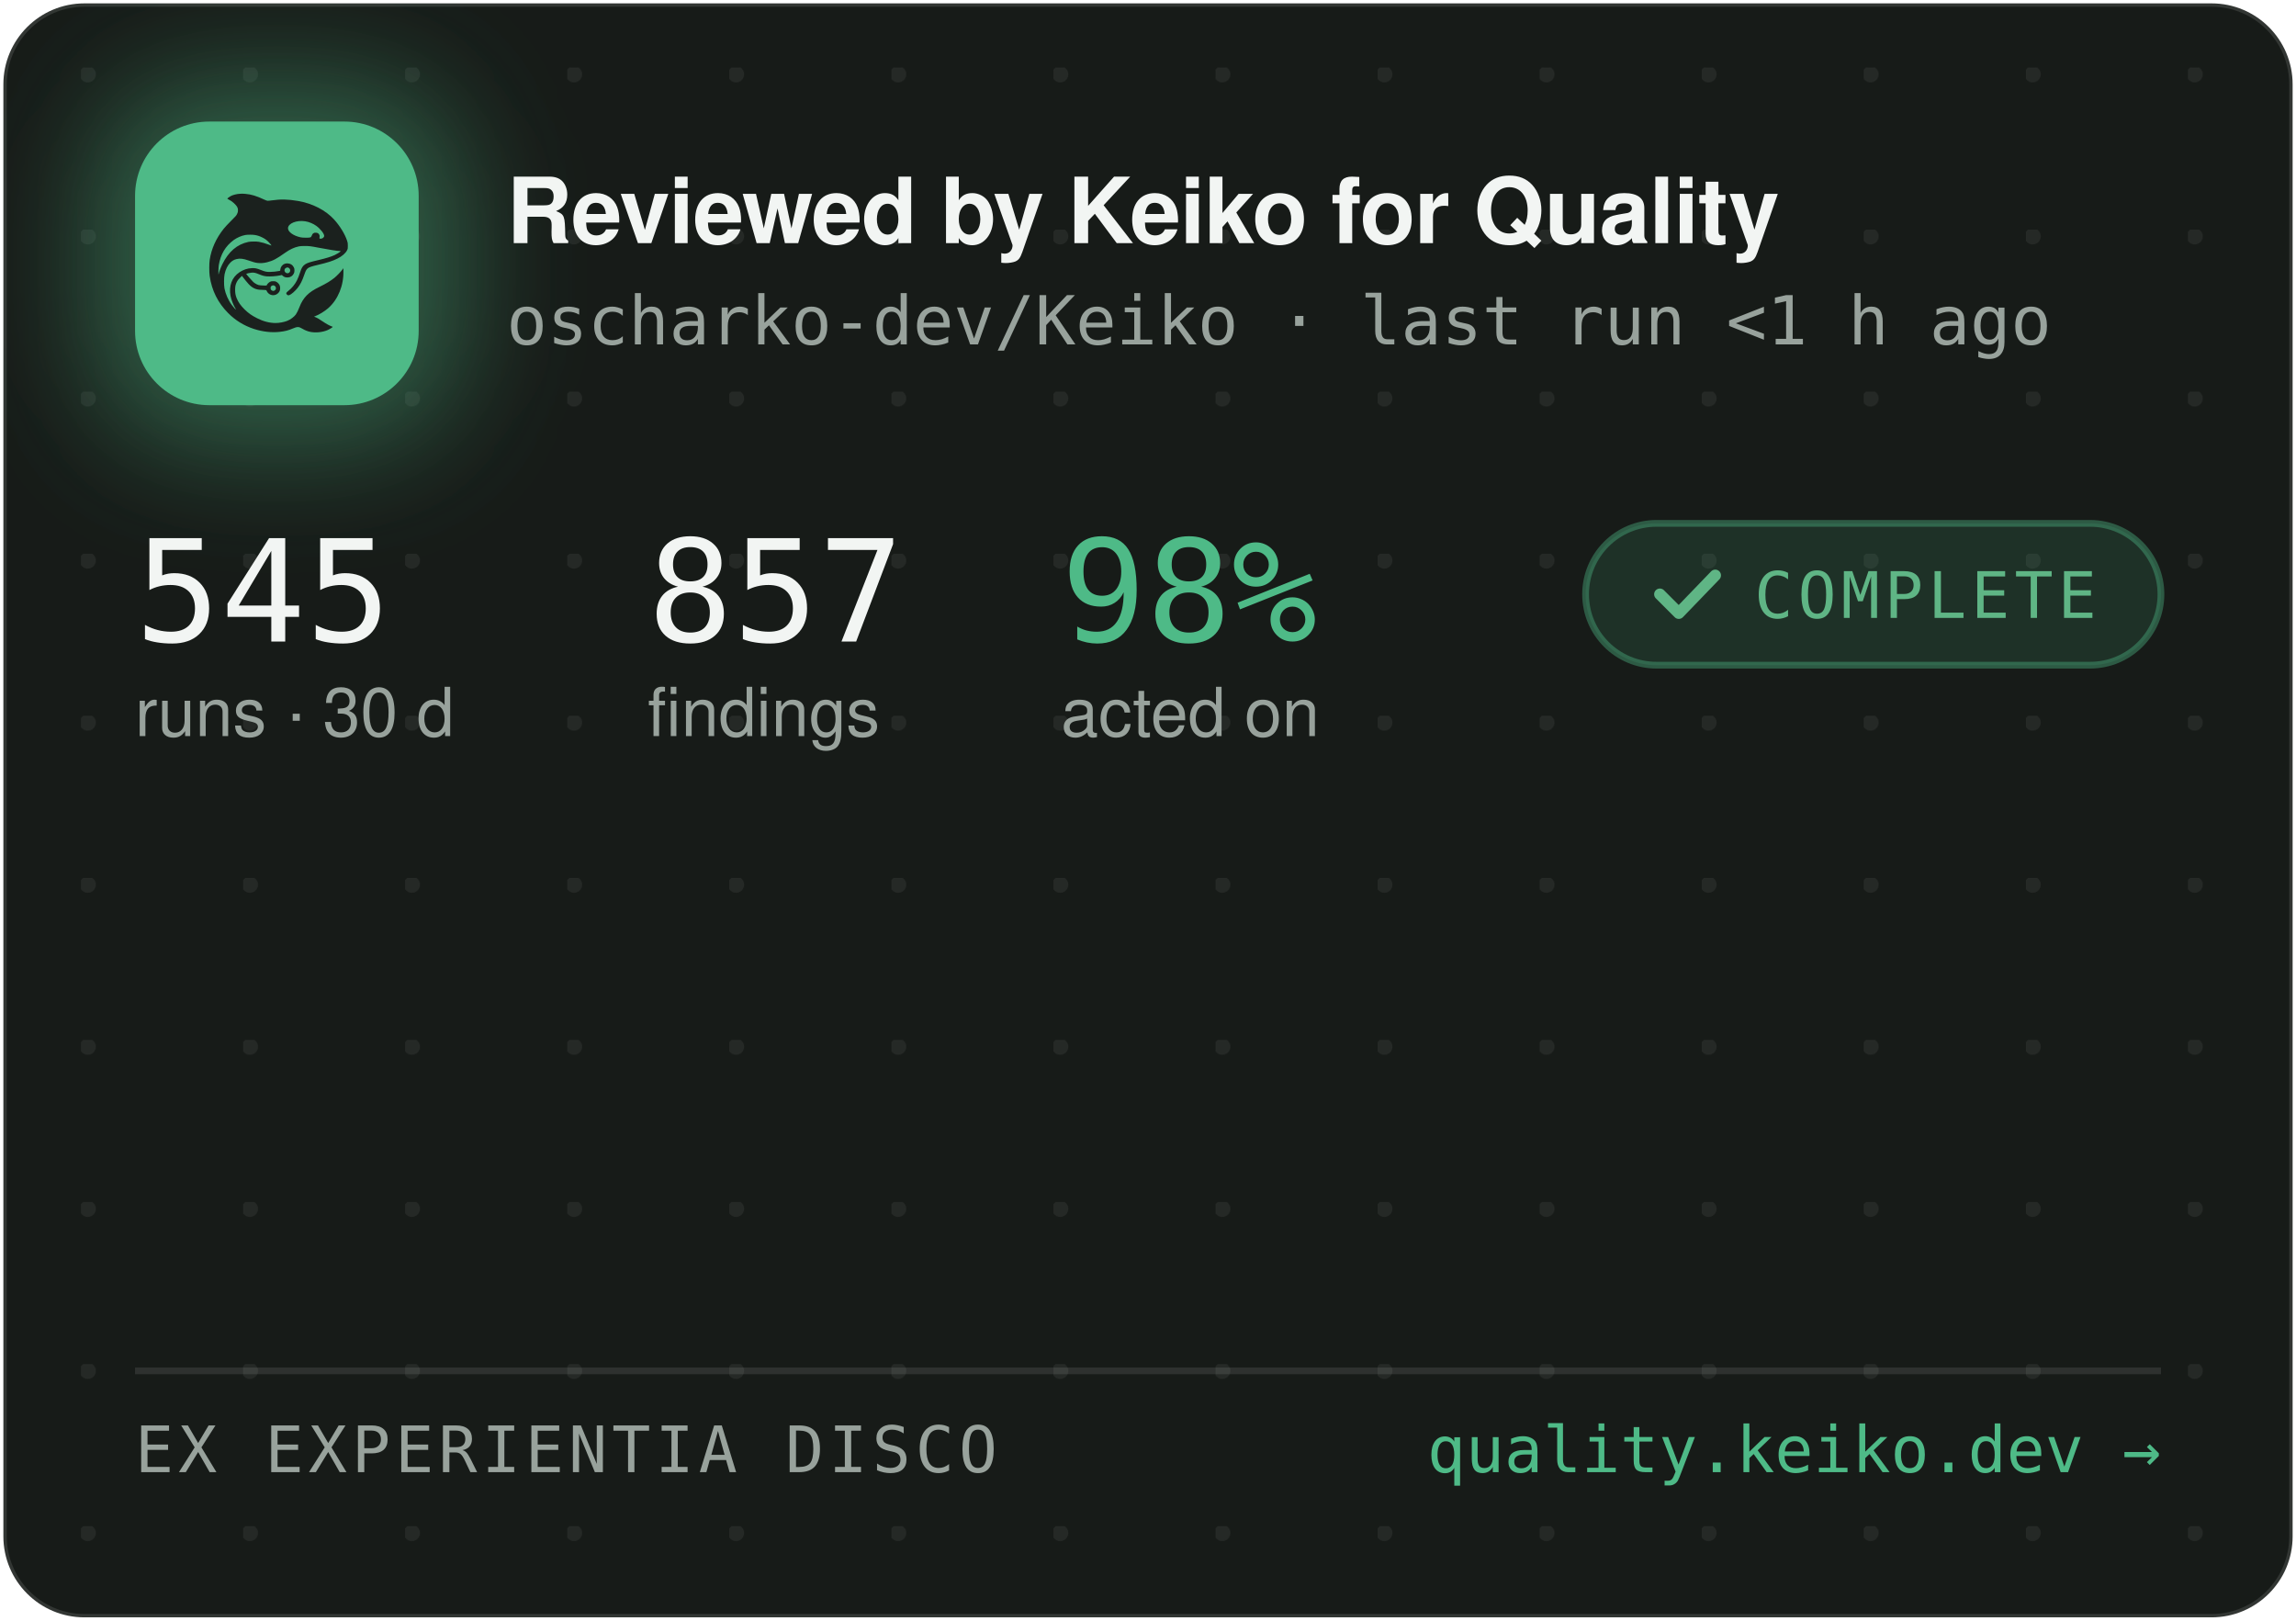
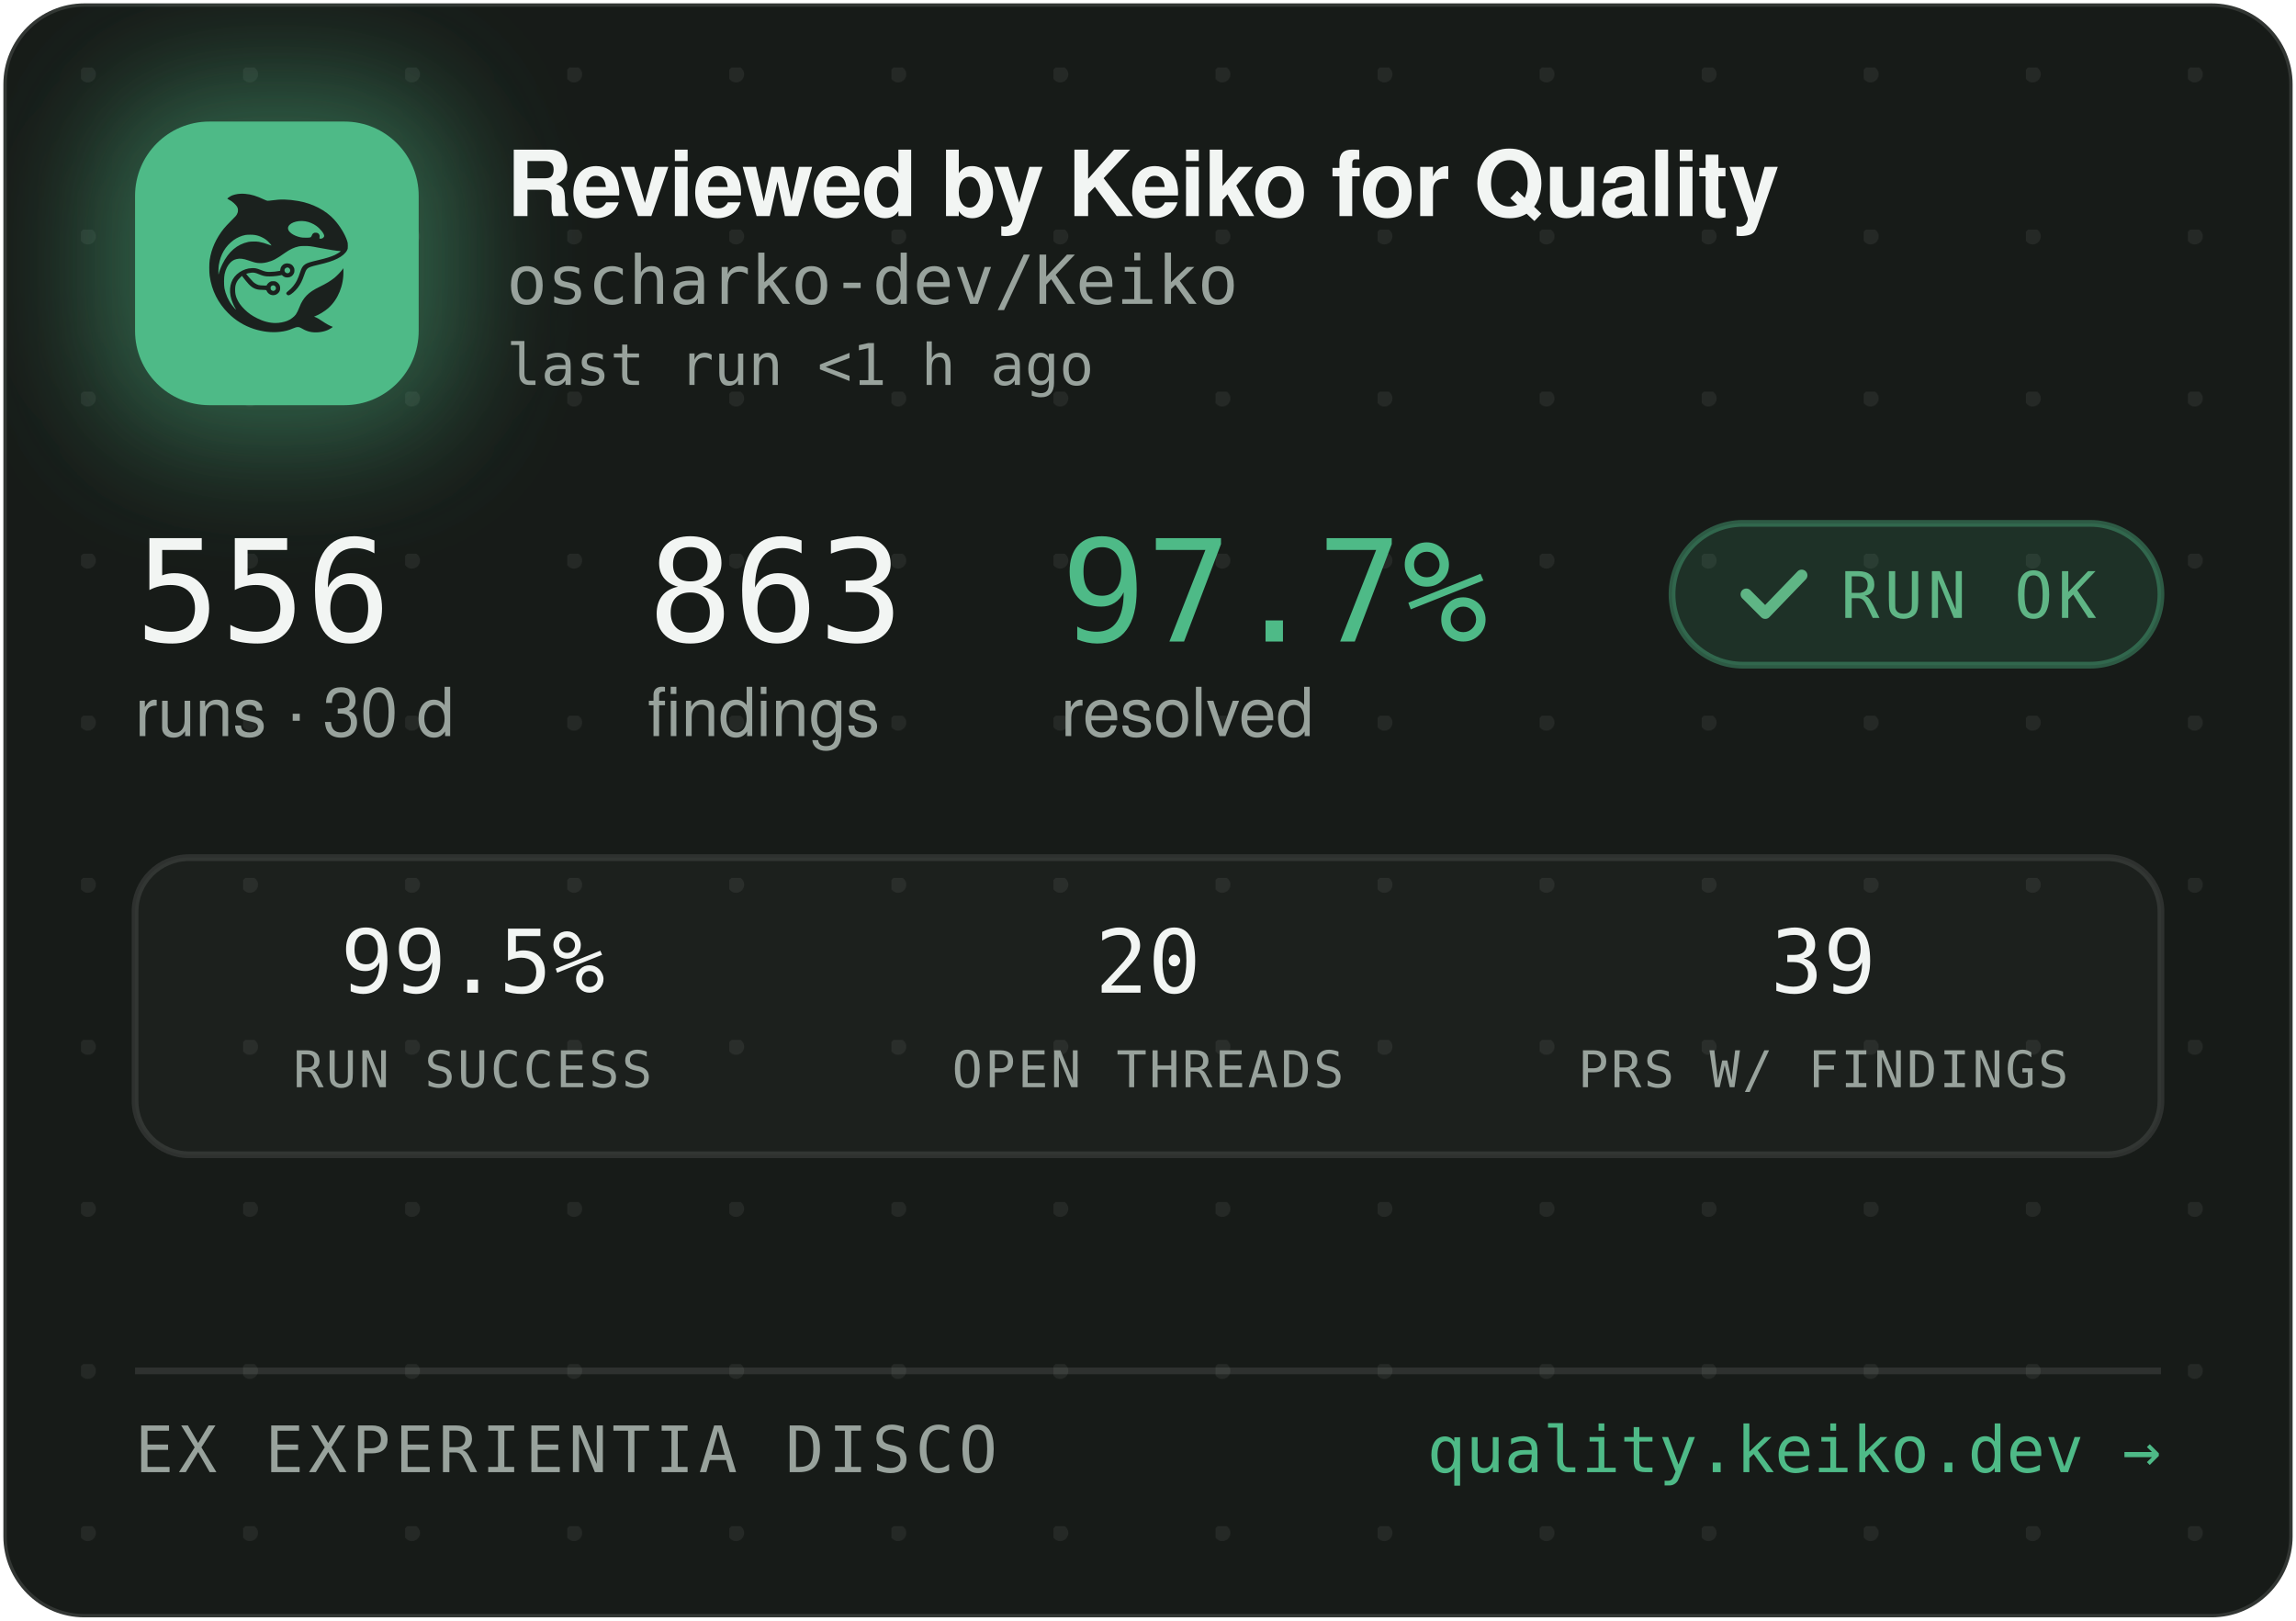
<svg xmlns="http://www.w3.org/2000/svg" width="340" height="240" viewBox="0 0 340 240" role="img" aria-label="Reviewed by Keiko for Quality — oscharko-dev/Keiko">
  <defs>
    <pattern id="dots" width="24" height="24" patternUnits="userSpaceOnUse" x="12" y="10">
      <circle cx="1" cy="1" r="1.2" fill="rgba(233,237,235,0.07)" />
    </pattern>
    <filter id="glow" x="-60%" y="-60%" width="220%" height="220%">
      <feGaussianBlur stdDeviation="9" />
    </filter>
    <clipPath id="card">
      <rect x="0.5" y="0.5" width="339" height="239" rx="12" />
    </clipPath>
  </defs>
  <rect x="0.5" y="0.5" width="339" height="239" rx="12" fill="#171B18" stroke="rgba(255,255,255,0.12)" />
  <rect x="0.5" y="0.5" width="339" height="239" rx="12" fill="url(#dots)" />
  <g clip-path="url(#card)">
    <rect x="14" y="12" width="54" height="54" rx="16" fill="rgba(78,186,135,0.45)" filter="url(#glow)" />
    <rect x="20" y="18" width="42" height="42" rx="11" fill="#4EBA87" />
    <g transform="translate(24,22) scale(0.03320312)">
      <g transform="translate(1024 0) scale(-1 1)">
        <g transform="translate(1024, 1024) scale(-0.1, -0.1)" fill="#1B211E" stroke="none">
          <path d="M3465 8223 c-144 -8 -314 -52 -408 -105 -69 -39 -146 -99 -146 -113 0 -5 30 -24 68 -42 146 -70 323 -229 377 -340 25 -49 29 -70 29 -138 -1 -72 -5 -88 -39 -160 -36 -75 -54 -95 -265 -305 -134 -132 -270 -279 -331 -355 -339 -425 -552 -896 -626 -1390 -25 -165 -25 -549 0 -720 92 -645 368 -1196 826 -1655 322 -324 710 -562 1145 -704 389 -126 793 -172 1155 -130 235 27 377 63 579 149 205 87 268 86 423 -7 102 -62 231 -115 335 -138 247 -56 562 -26 794 74 92 40 244 136 232 146 -4 3 -26 12 -48 19 -86 28 -246 116 -385 211 -162 112 -284 182 -357 207 l-48 17 40 15 c185 70 436 223 595 363 438 386 695 1014 678 1663 l-3 120 -50 -70 c-64 -90 -248 -280 -350 -362 -171 -136 -366 -255 -645 -391 -288 -140 -442 -243 -590 -391 -136 -137 -247 -316 -325 -526 -47 -127 -114 -262 -160 -326 -79 -107 -237 -224 -384 -283 -136 -55 -355 -96 -514 -96 -274 0 -548 71 -832 215 -242 123 -375 216 -553 389 -175 171 -287 332 -361 517 -44 114 -63 216 -63 359 0 152 17 233 74 350 35 70 59 102 136 179 l95 94 21 -29 c55 -75 219 -277 277 -338 171 -183 337 -256 582 -256 56 0 126 -3 155 -7 53 -6 54 -7 76 -57 30 -66 97 -128 172 -156 151 -57 318 11 395 160 33 62 34 193 3 261 -30 64 -88 125 -148 157 -44 23 -63 27 -141 27 -78 0 -97 -4 -140 -27 -58 -30 -131 -105 -141 -142 -6 -25 -8 -26 -93 -26 -47 0 -131 5 -186 10 -87 8 -111 15 -182 51 -45 22 -109 66 -143 96 -59 53 -326 361 -319 367 14 11 179 47 241 52 102 9 177 -7 318 -66 158 -66 243 -89 357 -99 157 -12 413 5 582 40 l93 19 44 -39 c59 -52 135 -75 228 -69 117 8 212 72 262 176 23 47 28 71 28 138 0 70 -4 89 -29 138 -55 110 -145 167 -270 174 -65 3 -91 0 -137 -18 -107 -40 -183 -140 -195 -257 l-6 -52 -51 -11 c-104 -23 -285 -41 -411 -42 -149 -1 -211 12 -402 88 -186 74 -256 88 -403 81 -193 -8 -377 -70 -546 -182 -342 -228 -485 -611 -399 -1064 30 -157 119 -388 209 -541 20 -35 35 -64 33 -66 -8 -8 -111 108 -190 214 -154 206 -278 489 -324 737 -28 154 -25 492 6 635 46 216 133 391 256 514 82 82 161 128 271 156 152 39 300 23 529 -57 217 -76 308 -101 410 -114 137 -17 284 -7 426 30 272 70 414 145 809 425 217 153 399 238 610 283 64 14 129 18 265 18 197 0 269 -9 615 -76 461 -89 843 -149 952 -149 41 0 41 0 23 -20 -28 -31 -169 -119 -254 -158 -167 -77 -388 -145 -716 -222 -399 -93 -508 -128 -608 -194 -102 -68 -160 -160 -217 -346 -35 -115 -102 -286 -149 -378 -85 -168 -227 -341 -377 -458 -105 -82 -115 -107 -69 -162 29 -34 65 -44 109 -29 86 29 261 181 371 322 126 162 201 309 295 581 61 176 90 232 145 283 62 57 163 93 470 165 439 104 640 169 863 278 206 100 368 240 434 375 32 67 33 71 33 198 -1 120 -3 138 -34 229 -98 294 -319 655 -573 936 -381 421 -968 723 -1618 834 -448 76 -767 83 -1169 25 -80 -12 -165 -19 -190 -17 -26 3 -90 26 -146 53 -343 162 -576 233 -842 255 -114 9 -141 10 -248 3z m2926 -1227 c164 -27 346 -102 485 -202 181 -129 354 -348 354 -448 0 -64 -75 -126 -154 -126 -60 0 -63 4 -52 70 8 50 7 65 -9 100 -29 64 -74 93 -151 98 -54 4 -70 1 -107 -21 -42 -25 -61 -52 -91 -129 -25 -64 -55 -73 -246 -73 -121 0 -187 5 -248 18 -318 70 -556 242 -556 402 0 218 388 374 775 311z m-2249 -611 c119 -21 208 -50 321 -106 114 -56 177 -100 266 -184 67 -63 157 -173 148 -181 -2 -3 -61 18 -130 45 -131 52 -298 100 -427 122 -113 20 -367 17 -470 -4 -502 -106 -885 -433 -1160 -992 -70 -142 -160 -379 -160 -424 0 -9 -5 -23 -11 -31 -13 -19 -5 316 10 410 80 482 295 846 661 1117 145 107 350 197 522 228 100 18 326 18 430 0z m1485 -1456 c95 -36 119 -159 42 -223 -78 -66 -209 -1 -209 104 0 60 33 100 99 121 36 10 36 10 68 -2z m-591 -822 c29 -26 37 -42 40 -77 6 -54 -9 -86 -55 -117 -41 -28 -70 -29 -119 -4 -44 22 -62 55 -62 112 0 51 13 75 53 99 50 31 101 26 143 -13z" />
        </g>
      </g>
    </g>
-     <text x="75" y="36" font-family="-apple-system,'Segoe UI',Helvetica,Arial,sans-serif" font-size="13.5" font-weight="650" letter-spacing="-0.14" fill="#F2F5F3">Reviewed by Keiko for Quality</text>
-     <text x="75" y="51" font-family="'JetBrains Mono',SFMono-Regular,Consolas,Menlo,monospace" font-size="10" fill="#98A29C">oscharko-dev/Keiko · last run &lt;1 h ago</text>
-     <text x="20" y="95" font-family="'JetBrains Mono',SFMono-Regular,Consolas,Menlo,monospace" font-size="21" fill="#F2F5F3">545</text>
+     <text x="75" y="32" font-family="-apple-system,'Segoe UI',Helvetica,Arial,sans-serif" font-size="13.5" font-weight="650" letter-spacing="-0.14" fill="#F2F5F3">Reviewed by Keiko for Quality</text>
+     <text x="75" y="45" font-family="'JetBrains Mono',SFMono-Regular,Consolas,Menlo,monospace" font-size="10" fill="#98A29C">oscharko-dev/Keiko</text>
+     <text x="75" y="57" font-family="'JetBrains Mono',SFMono-Regular,Consolas,Menlo,monospace" font-size="8.5" fill="#98A29C">last run &lt;1 h ago</text>
+     <text x="20" y="95" font-family="'JetBrains Mono',SFMono-Regular,Consolas,Menlo,monospace" font-size="21" fill="#F2F5F3">556</text>
    <text x="20" y="109" font-family="-apple-system,'Segoe UI',Helvetica,Arial,sans-serif" font-size="10" fill="#98A29C">runs · 30 d</text>
-     <text x="95.9" y="95" font-family="'JetBrains Mono',SFMono-Regular,Consolas,Menlo,monospace" font-size="21" fill="#F2F5F3">857</text>
+     <text x="95.9" y="95" font-family="'JetBrains Mono',SFMono-Regular,Consolas,Menlo,monospace" font-size="21" fill="#F2F5F3">863</text>
    <text x="95.9" y="109" font-family="-apple-system,'Segoe UI',Helvetica,Arial,sans-serif" font-size="10" fill="#98A29C">findings</text>
-     <text x="157.1" y="95" font-family="'JetBrains Mono',SFMono-Regular,Consolas,Menlo,monospace" font-size="21" fill="#4EBA87">98%</text>
-     <text x="157.1" y="109" font-family="-apple-system,'Segoe UI',Helvetica,Arial,sans-serif" font-size="10" fill="#98A29C">acted on</text>
-     <rect x="234.8" y="77.5" width="85.2" height="21" rx="10.5" fill="rgba(78,186,135,0.14)" stroke="rgba(78,186,135,0.4)" />
-     <path d="M245.8 88 l2.8 2.8 l5.4 -5.6" fill="none" stroke="#5FB585" stroke-width="1.7" stroke-linecap="round" stroke-linejoin="round" />
-     <text x="259.8" y="91.5" font-family="'JetBrains Mono',SFMono-Regular,Consolas,Menlo,monospace" font-size="9.5" letter-spacing="0.7" fill="#5FB585">COMPLETE</text>
+     <text x="157.1" y="95" font-family="'JetBrains Mono',SFMono-Regular,Consolas,Menlo,monospace" font-size="21" fill="#4EBA87">97.7%</text>
+     <text x="157.1" y="109" font-family="-apple-system,'Segoe UI',Helvetica,Arial,sans-serif" font-size="10" fill="#98A29C">resolved</text>
+     <rect x="247.6" y="77.5" width="72.4" height="21" rx="10.5" fill="rgba(78,186,135,0.14)" stroke="rgba(78,186,135,0.4)" />
+     <path d="M258.6 88 l2.8 2.8 l5.4 -5.6" fill="none" stroke="#5FB585" stroke-width="1.7" stroke-linecap="round" stroke-linejoin="round" />
+     <text x="272.6" y="91.5" font-family="'JetBrains Mono',SFMono-Regular,Consolas,Menlo,monospace" font-size="9.5" letter-spacing="0.7" fill="#5FB585">RUN OK</text>
+     <rect x="20" y="127" width="300" height="44" rx="8" fill="rgba(255,255,255,0.025)" stroke="rgba(255,255,255,0.1)" />
+     <text x="70" y="147" text-anchor="middle" font-family="'JetBrains Mono',SFMono-Regular,Consolas,Menlo,monospace" font-size="13" fill="#F2F5F3">99.5%</text>
+     <text x="70" y="161" text-anchor="middle" font-family="'JetBrains Mono',SFMono-Regular,Consolas,Menlo,monospace" font-size="7.5" letter-spacing="0.35" fill="#98A29C">RUN SUCCESS</text>
+     <text x="170" y="147" text-anchor="middle" font-family="'JetBrains Mono',SFMono-Regular,Consolas,Menlo,monospace" font-size="13" fill="#F2F5F3">20</text>
+     <text x="170" y="161" text-anchor="middle" font-family="'JetBrains Mono',SFMono-Regular,Consolas,Menlo,monospace" font-size="7.5" letter-spacing="0.35" fill="#98A29C">OPEN THREADS</text>
+     <text x="270" y="147" text-anchor="middle" font-family="'JetBrains Mono',SFMono-Regular,Consolas,Menlo,monospace" font-size="13" fill="#F2F5F3">39</text>
+     <text x="270" y="161" text-anchor="middle" font-family="'JetBrains Mono',SFMono-Regular,Consolas,Menlo,monospace" font-size="7.5" letter-spacing="0.35" fill="#98A29C">PRS W/ FINDINGS</text>
    <line x1="20" y1="203" x2="320" y2="203" stroke="rgba(255,255,255,0.1)" />
    <text x="20" y="218" font-family="'JetBrains Mono',SFMono-Regular,Consolas,Menlo,monospace" font-size="9.5" letter-spacing="0.7" fill="#98A29C">EX EXPERIENTIA DISCO</text>
    <text x="320" y="218" text-anchor="end" font-family="'JetBrains Mono',SFMono-Regular,Consolas,Menlo,monospace" font-size="9.5" fill="#4EBA87">quality.keiko.dev →</text>
  </g>
</svg>
